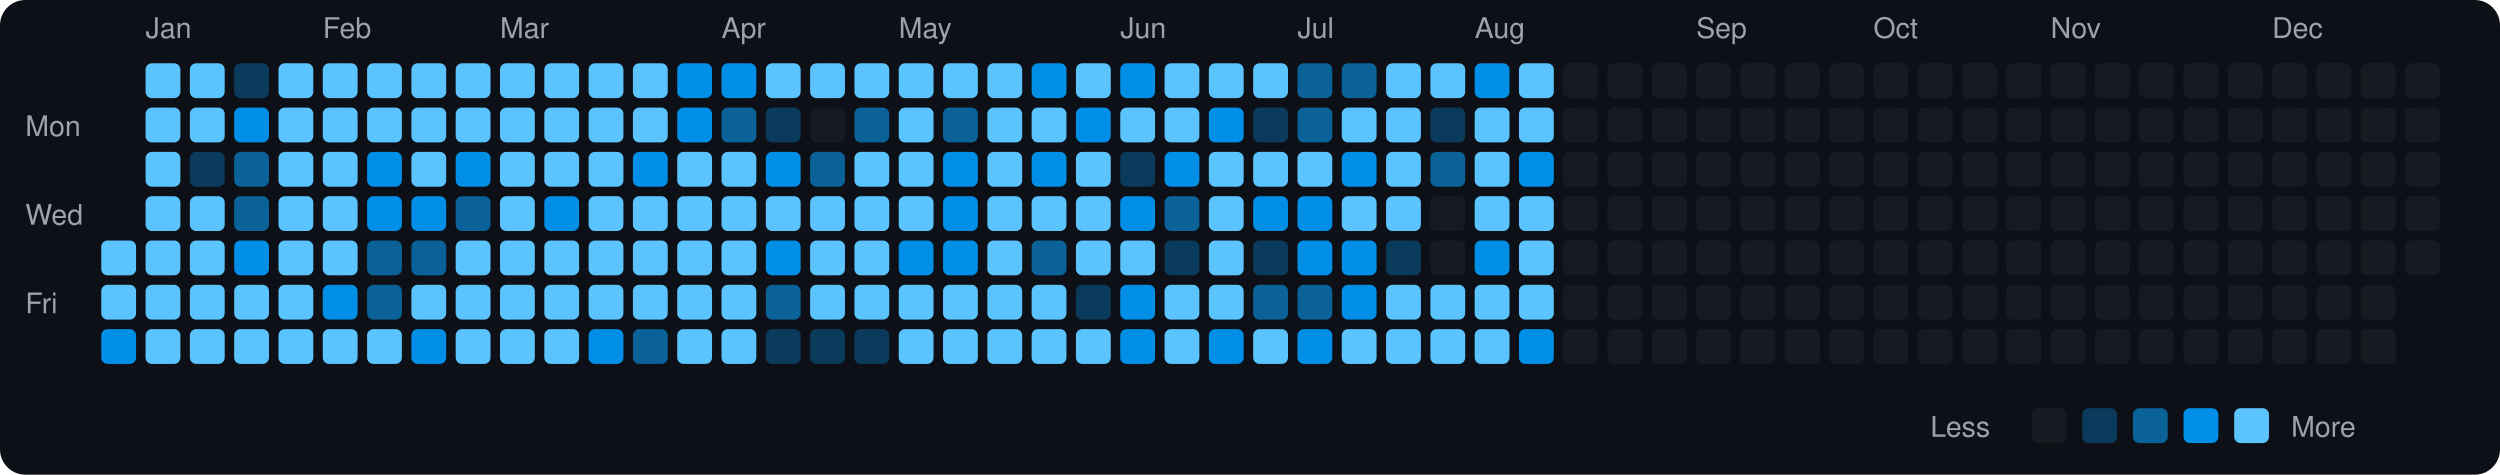
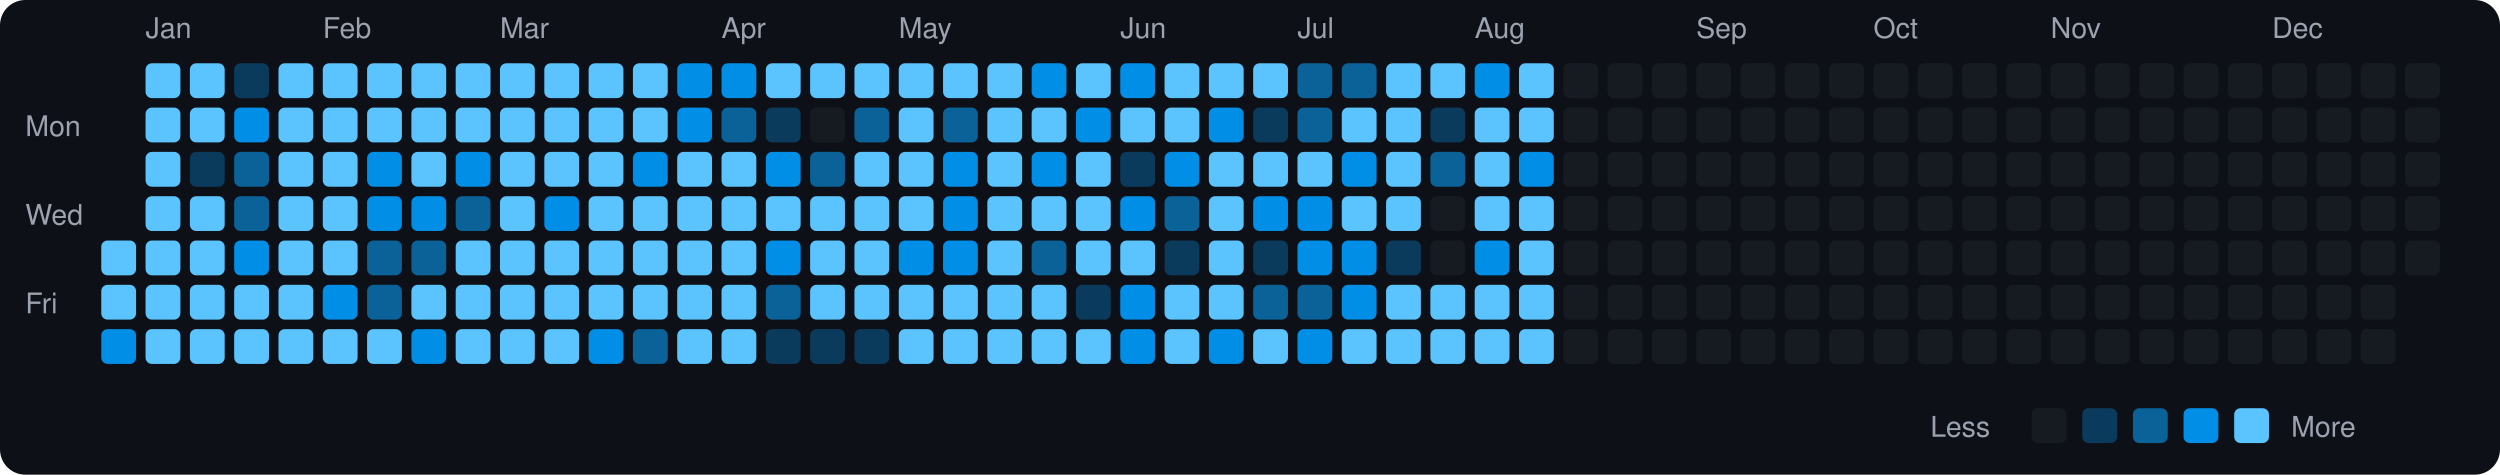
<svg xmlns="http://www.w3.org/2000/svg" viewBox="0 0 790 150" width="790" height="150">
  <rect width="790" height="150" fill="#0d1117" rx="8" ry="8" />
  <text x="8" y="43" fill="#9ca3af" font-size="9" font-family="-apple-system, BlinkMacSystemFont, 'Segoe UI', Helvetica, Arial, sans-serif">Mon</text>
  <text x="8" y="71" fill="#9ca3af" font-size="9" font-family="-apple-system, BlinkMacSystemFont, 'Segoe UI', Helvetica, Arial, sans-serif">Wed</text>
  <text x="8" y="99" fill="#9ca3af" font-size="9" font-family="-apple-system, BlinkMacSystemFont, 'Segoe UI', Helvetica, Arial, sans-serif">Fri</text>
  <rect x="32" y="76" width="11" height="11" rx="2" ry="2" fill="#5bc4ff">
    </rect>
  <rect x="32" y="90" width="11" height="11" rx="2" ry="2" fill="#5bc4ff">
    </rect>
  <rect x="32" y="104" width="11" height="11" rx="2" ry="2" fill="#008ee6">
    </rect>
  <text x="46" y="12" fill="#9ca3af" font-size="9" font-family="-apple-system, BlinkMacSystemFont, 'Segoe UI', Helvetica, Arial, sans-serif">Jan</text>
  <rect x="46" y="20" width="11" height="11" rx="2" ry="2" fill="#5bc4ff">
    </rect>
  <rect x="46" y="34" width="11" height="11" rx="2" ry="2" fill="#5bc4ff">
    </rect>
  <rect x="46" y="48" width="11" height="11" rx="2" ry="2" fill="#5bc4ff">
    </rect>
  <rect x="46" y="62" width="11" height="11" rx="2" ry="2" fill="#5bc4ff">
    </rect>
  <rect x="46" y="76" width="11" height="11" rx="2" ry="2" fill="#5bc4ff">
    </rect>
  <rect x="46" y="90" width="11" height="11" rx="2" ry="2" fill="#5bc4ff">
    </rect>
  <rect x="46" y="104" width="11" height="11" rx="2" ry="2" fill="#5bc4ff">
    </rect>
  <rect x="60" y="20" width="11" height="11" rx="2" ry="2" fill="#5bc4ff">
    </rect>
  <rect x="60" y="34" width="11" height="11" rx="2" ry="2" fill="#5bc4ff">
    </rect>
  <rect x="60" y="48" width="11" height="11" rx="2" ry="2" fill="#0b3b5c">
    </rect>
  <rect x="60" y="62" width="11" height="11" rx="2" ry="2" fill="#5bc4ff">
    </rect>
  <rect x="60" y="76" width="11" height="11" rx="2" ry="2" fill="#5bc4ff">
    </rect>
  <rect x="60" y="90" width="11" height="11" rx="2" ry="2" fill="#5bc4ff">
    </rect>
  <rect x="60" y="104" width="11" height="11" rx="2" ry="2" fill="#5bc4ff">
    </rect>
  <rect x="74" y="20" width="11" height="11" rx="2" ry="2" fill="#0b3b5c">
    </rect>
  <rect x="74" y="34" width="11" height="11" rx="2" ry="2" fill="#008ee6">
    </rect>
  <rect x="74" y="48" width="11" height="11" rx="2" ry="2" fill="#0a6299">
    </rect>
  <rect x="74" y="62" width="11" height="11" rx="2" ry="2" fill="#0a6299">
    </rect>
  <rect x="74" y="76" width="11" height="11" rx="2" ry="2" fill="#008ee6">
    </rect>
  <rect x="74" y="90" width="11" height="11" rx="2" ry="2" fill="#5bc4ff">
    </rect>
  <rect x="74" y="104" width="11" height="11" rx="2" ry="2" fill="#5bc4ff">
    </rect>
  <rect x="88" y="20" width="11" height="11" rx="2" ry="2" fill="#5bc4ff">
    </rect>
  <rect x="88" y="34" width="11" height="11" rx="2" ry="2" fill="#5bc4ff">
    </rect>
  <rect x="88" y="48" width="11" height="11" rx="2" ry="2" fill="#5bc4ff">
    </rect>
  <rect x="88" y="62" width="11" height="11" rx="2" ry="2" fill="#5bc4ff">
    </rect>
  <rect x="88" y="76" width="11" height="11" rx="2" ry="2" fill="#5bc4ff">
    </rect>
  <rect x="88" y="90" width="11" height="11" rx="2" ry="2" fill="#5bc4ff">
    </rect>
  <rect x="88" y="104" width="11" height="11" rx="2" ry="2" fill="#5bc4ff">
    </rect>
  <text x="102" y="12" fill="#9ca3af" font-size="9" font-family="-apple-system, BlinkMacSystemFont, 'Segoe UI', Helvetica, Arial, sans-serif">Feb</text>
  <rect x="102" y="20" width="11" height="11" rx="2" ry="2" fill="#5bc4ff">
    </rect>
  <rect x="102" y="34" width="11" height="11" rx="2" ry="2" fill="#5bc4ff">
    </rect>
  <rect x="102" y="48" width="11" height="11" rx="2" ry="2" fill="#5bc4ff">
    </rect>
  <rect x="102" y="62" width="11" height="11" rx="2" ry="2" fill="#5bc4ff">
    </rect>
  <rect x="102" y="76" width="11" height="11" rx="2" ry="2" fill="#5bc4ff">
    </rect>
  <rect x="102" y="90" width="11" height="11" rx="2" ry="2" fill="#008ee6">
    </rect>
  <rect x="102" y="104" width="11" height="11" rx="2" ry="2" fill="#5bc4ff">
    </rect>
  <rect x="116" y="20" width="11" height="11" rx="2" ry="2" fill="#5bc4ff">
    </rect>
  <rect x="116" y="34" width="11" height="11" rx="2" ry="2" fill="#5bc4ff">
    </rect>
  <rect x="116" y="48" width="11" height="11" rx="2" ry="2" fill="#008ee6">
    </rect>
  <rect x="116" y="62" width="11" height="11" rx="2" ry="2" fill="#008ee6">
    </rect>
  <rect x="116" y="76" width="11" height="11" rx="2" ry="2" fill="#0a6299">
    </rect>
  <rect x="116" y="90" width="11" height="11" rx="2" ry="2" fill="#0a6299">
    </rect>
  <rect x="116" y="104" width="11" height="11" rx="2" ry="2" fill="#5bc4ff">
    </rect>
  <rect x="130" y="20" width="11" height="11" rx="2" ry="2" fill="#5bc4ff">
    </rect>
  <rect x="130" y="34" width="11" height="11" rx="2" ry="2" fill="#5bc4ff">
    </rect>
  <rect x="130" y="48" width="11" height="11" rx="2" ry="2" fill="#5bc4ff">
    </rect>
  <rect x="130" y="62" width="11" height="11" rx="2" ry="2" fill="#008ee6">
    </rect>
  <rect x="130" y="76" width="11" height="11" rx="2" ry="2" fill="#0a6299">
    </rect>
  <rect x="130" y="90" width="11" height="11" rx="2" ry="2" fill="#5bc4ff">
    </rect>
  <rect x="130" y="104" width="11" height="11" rx="2" ry="2" fill="#008ee6">
    </rect>
  <rect x="144" y="20" width="11" height="11" rx="2" ry="2" fill="#5bc4ff">
    </rect>
  <rect x="144" y="34" width="11" height="11" rx="2" ry="2" fill="#5bc4ff">
    </rect>
  <rect x="144" y="48" width="11" height="11" rx="2" ry="2" fill="#008ee6">
    </rect>
  <rect x="144" y="62" width="11" height="11" rx="2" ry="2" fill="#0a6299">
    </rect>
  <rect x="144" y="76" width="11" height="11" rx="2" ry="2" fill="#5bc4ff">
    </rect>
  <rect x="144" y="90" width="11" height="11" rx="2" ry="2" fill="#5bc4ff">
    </rect>
  <rect x="144" y="104" width="11" height="11" rx="2" ry="2" fill="#5bc4ff">
    </rect>
  <text x="158" y="12" fill="#9ca3af" font-size="9" font-family="-apple-system, BlinkMacSystemFont, 'Segoe UI', Helvetica, Arial, sans-serif">Mar</text>
  <rect x="158" y="20" width="11" height="11" rx="2" ry="2" fill="#5bc4ff">
    </rect>
  <rect x="158" y="34" width="11" height="11" rx="2" ry="2" fill="#5bc4ff">
    </rect>
  <rect x="158" y="48" width="11" height="11" rx="2" ry="2" fill="#5bc4ff">
    </rect>
  <rect x="158" y="62" width="11" height="11" rx="2" ry="2" fill="#5bc4ff">
    </rect>
  <rect x="158" y="76" width="11" height="11" rx="2" ry="2" fill="#5bc4ff">
    </rect>
  <rect x="158" y="90" width="11" height="11" rx="2" ry="2" fill="#5bc4ff">
    </rect>
  <rect x="158" y="104" width="11" height="11" rx="2" ry="2" fill="#5bc4ff">
    </rect>
  <rect x="172" y="20" width="11" height="11" rx="2" ry="2" fill="#5bc4ff">
    </rect>
  <rect x="172" y="34" width="11" height="11" rx="2" ry="2" fill="#5bc4ff">
    </rect>
  <rect x="172" y="48" width="11" height="11" rx="2" ry="2" fill="#5bc4ff">
    </rect>
  <rect x="172" y="62" width="11" height="11" rx="2" ry="2" fill="#008ee6">
    </rect>
  <rect x="172" y="76" width="11" height="11" rx="2" ry="2" fill="#5bc4ff">
    </rect>
  <rect x="172" y="90" width="11" height="11" rx="2" ry="2" fill="#5bc4ff">
    </rect>
  <rect x="172" y="104" width="11" height="11" rx="2" ry="2" fill="#5bc4ff">
    </rect>
  <rect x="186" y="20" width="11" height="11" rx="2" ry="2" fill="#5bc4ff">
    </rect>
  <rect x="186" y="34" width="11" height="11" rx="2" ry="2" fill="#5bc4ff">
    </rect>
  <rect x="186" y="48" width="11" height="11" rx="2" ry="2" fill="#5bc4ff">
    </rect>
  <rect x="186" y="62" width="11" height="11" rx="2" ry="2" fill="#5bc4ff">
    </rect>
  <rect x="186" y="76" width="11" height="11" rx="2" ry="2" fill="#5bc4ff">
    </rect>
  <rect x="186" y="90" width="11" height="11" rx="2" ry="2" fill="#5bc4ff">
    </rect>
  <rect x="186" y="104" width="11" height="11" rx="2" ry="2" fill="#008ee6">
    </rect>
  <rect x="200" y="20" width="11" height="11" rx="2" ry="2" fill="#5bc4ff">
    </rect>
  <rect x="200" y="34" width="11" height="11" rx="2" ry="2" fill="#5bc4ff">
    </rect>
  <rect x="200" y="48" width="11" height="11" rx="2" ry="2" fill="#008ee6">
    </rect>
  <rect x="200" y="62" width="11" height="11" rx="2" ry="2" fill="#5bc4ff">
    </rect>
  <rect x="200" y="76" width="11" height="11" rx="2" ry="2" fill="#5bc4ff">
    </rect>
  <rect x="200" y="90" width="11" height="11" rx="2" ry="2" fill="#5bc4ff">
    </rect>
  <rect x="200" y="104" width="11" height="11" rx="2" ry="2" fill="#0a6299">
    </rect>
  <rect x="214" y="20" width="11" height="11" rx="2" ry="2" fill="#008ee6">
    </rect>
  <rect x="214" y="34" width="11" height="11" rx="2" ry="2" fill="#008ee6">
    </rect>
  <rect x="214" y="48" width="11" height="11" rx="2" ry="2" fill="#5bc4ff">
    </rect>
  <rect x="214" y="62" width="11" height="11" rx="2" ry="2" fill="#5bc4ff">
    </rect>
  <rect x="214" y="76" width="11" height="11" rx="2" ry="2" fill="#5bc4ff">
    </rect>
  <rect x="214" y="90" width="11" height="11" rx="2" ry="2" fill="#5bc4ff">
    </rect>
  <rect x="214" y="104" width="11" height="11" rx="2" ry="2" fill="#5bc4ff">
    </rect>
  <text x="228" y="12" fill="#9ca3af" font-size="9" font-family="-apple-system, BlinkMacSystemFont, 'Segoe UI', Helvetica, Arial, sans-serif">Apr</text>
  <rect x="228" y="20" width="11" height="11" rx="2" ry="2" fill="#008ee6">
    </rect>
  <rect x="228" y="34" width="11" height="11" rx="2" ry="2" fill="#0a6299">
    </rect>
  <rect x="228" y="48" width="11" height="11" rx="2" ry="2" fill="#5bc4ff">
    </rect>
  <rect x="228" y="62" width="11" height="11" rx="2" ry="2" fill="#5bc4ff">
    </rect>
  <rect x="228" y="76" width="11" height="11" rx="2" ry="2" fill="#5bc4ff">
    </rect>
  <rect x="228" y="90" width="11" height="11" rx="2" ry="2" fill="#5bc4ff">
    </rect>
  <rect x="228" y="104" width="11" height="11" rx="2" ry="2" fill="#5bc4ff">
    </rect>
  <rect x="242" y="20" width="11" height="11" rx="2" ry="2" fill="#5bc4ff">
    </rect>
  <rect x="242" y="34" width="11" height="11" rx="2" ry="2" fill="#0b3b5c">
    </rect>
  <rect x="242" y="48" width="11" height="11" rx="2" ry="2" fill="#008ee6">
    </rect>
  <rect x="242" y="62" width="11" height="11" rx="2" ry="2" fill="#5bc4ff">
    </rect>
  <rect x="242" y="76" width="11" height="11" rx="2" ry="2" fill="#008ee6">
    </rect>
  <rect x="242" y="90" width="11" height="11" rx="2" ry="2" fill="#0a6299">
    </rect>
  <rect x="242" y="104" width="11" height="11" rx="2" ry="2" fill="#0b3b5c">
    </rect>
  <rect x="256" y="20" width="11" height="11" rx="2" ry="2" fill="#5bc4ff">
    </rect>
  <rect x="256" y="34" width="11" height="11" rx="2" ry="2" fill="#161b22">
    </rect>
  <rect x="256" y="48" width="11" height="11" rx="2" ry="2" fill="#0a6299">
    </rect>
  <rect x="256" y="62" width="11" height="11" rx="2" ry="2" fill="#5bc4ff">
    </rect>
  <rect x="256" y="76" width="11" height="11" rx="2" ry="2" fill="#5bc4ff">
    </rect>
  <rect x="256" y="90" width="11" height="11" rx="2" ry="2" fill="#5bc4ff">
    </rect>
  <rect x="256" y="104" width="11" height="11" rx="2" ry="2" fill="#0b3b5c">
    </rect>
  <rect x="270" y="20" width="11" height="11" rx="2" ry="2" fill="#5bc4ff">
    </rect>
  <rect x="270" y="34" width="11" height="11" rx="2" ry="2" fill="#0a6299">
    </rect>
  <rect x="270" y="48" width="11" height="11" rx="2" ry="2" fill="#5bc4ff">
    </rect>
  <rect x="270" y="62" width="11" height="11" rx="2" ry="2" fill="#5bc4ff">
    </rect>
  <rect x="270" y="76" width="11" height="11" rx="2" ry="2" fill="#5bc4ff">
    </rect>
  <rect x="270" y="90" width="11" height="11" rx="2" ry="2" fill="#5bc4ff">
    </rect>
  <rect x="270" y="104" width="11" height="11" rx="2" ry="2" fill="#0b3b5c">
    </rect>
  <text x="284" y="12" fill="#9ca3af" font-size="9" font-family="-apple-system, BlinkMacSystemFont, 'Segoe UI', Helvetica, Arial, sans-serif">May</text>
  <rect x="284" y="20" width="11" height="11" rx="2" ry="2" fill="#5bc4ff">
    </rect>
  <rect x="284" y="34" width="11" height="11" rx="2" ry="2" fill="#5bc4ff">
    </rect>
  <rect x="284" y="48" width="11" height="11" rx="2" ry="2" fill="#5bc4ff">
    </rect>
  <rect x="284" y="62" width="11" height="11" rx="2" ry="2" fill="#5bc4ff">
    </rect>
  <rect x="284" y="76" width="11" height="11" rx="2" ry="2" fill="#008ee6">
    </rect>
  <rect x="284" y="90" width="11" height="11" rx="2" ry="2" fill="#5bc4ff">
    </rect>
  <rect x="284" y="104" width="11" height="11" rx="2" ry="2" fill="#5bc4ff">
    </rect>
  <rect x="298" y="20" width="11" height="11" rx="2" ry="2" fill="#5bc4ff">
    </rect>
  <rect x="298" y="34" width="11" height="11" rx="2" ry="2" fill="#0a6299">
    </rect>
  <rect x="298" y="48" width="11" height="11" rx="2" ry="2" fill="#008ee6">
    </rect>
  <rect x="298" y="62" width="11" height="11" rx="2" ry="2" fill="#008ee6">
    </rect>
  <rect x="298" y="76" width="11" height="11" rx="2" ry="2" fill="#008ee6">
    </rect>
  <rect x="298" y="90" width="11" height="11" rx="2" ry="2" fill="#5bc4ff">
    </rect>
  <rect x="298" y="104" width="11" height="11" rx="2" ry="2" fill="#5bc4ff">
    </rect>
  <rect x="312" y="20" width="11" height="11" rx="2" ry="2" fill="#5bc4ff">
    </rect>
  <rect x="312" y="34" width="11" height="11" rx="2" ry="2" fill="#5bc4ff">
    </rect>
  <rect x="312" y="48" width="11" height="11" rx="2" ry="2" fill="#5bc4ff">
    </rect>
  <rect x="312" y="62" width="11" height="11" rx="2" ry="2" fill="#5bc4ff">
    </rect>
  <rect x="312" y="76" width="11" height="11" rx="2" ry="2" fill="#5bc4ff">
    </rect>
  <rect x="312" y="90" width="11" height="11" rx="2" ry="2" fill="#5bc4ff">
    </rect>
  <rect x="312" y="104" width="11" height="11" rx="2" ry="2" fill="#5bc4ff">
    </rect>
  <rect x="326" y="20" width="11" height="11" rx="2" ry="2" fill="#008ee6">
    </rect>
  <rect x="326" y="34" width="11" height="11" rx="2" ry="2" fill="#5bc4ff">
    </rect>
  <rect x="326" y="48" width="11" height="11" rx="2" ry="2" fill="#008ee6">
    </rect>
  <rect x="326" y="62" width="11" height="11" rx="2" ry="2" fill="#5bc4ff">
    </rect>
  <rect x="326" y="76" width="11" height="11" rx="2" ry="2" fill="#0a6299">
    </rect>
  <rect x="326" y="90" width="11" height="11" rx="2" ry="2" fill="#5bc4ff">
    </rect>
  <rect x="326" y="104" width="11" height="11" rx="2" ry="2" fill="#5bc4ff">
    </rect>
  <rect x="340" y="20" width="11" height="11" rx="2" ry="2" fill="#5bc4ff">
    </rect>
  <rect x="340" y="34" width="11" height="11" rx="2" ry="2" fill="#008ee6">
    </rect>
  <rect x="340" y="48" width="11" height="11" rx="2" ry="2" fill="#5bc4ff">
    </rect>
  <rect x="340" y="62" width="11" height="11" rx="2" ry="2" fill="#5bc4ff">
    </rect>
  <rect x="340" y="76" width="11" height="11" rx="2" ry="2" fill="#5bc4ff">
    </rect>
  <rect x="340" y="90" width="11" height="11" rx="2" ry="2" fill="#0b3b5c">
    </rect>
  <rect x="340" y="104" width="11" height="11" rx="2" ry="2" fill="#5bc4ff">
    </rect>
  <text x="354" y="12" fill="#9ca3af" font-size="9" font-family="-apple-system, BlinkMacSystemFont, 'Segoe UI', Helvetica, Arial, sans-serif">Jun</text>
  <rect x="354" y="20" width="11" height="11" rx="2" ry="2" fill="#008ee6">
    </rect>
  <rect x="354" y="34" width="11" height="11" rx="2" ry="2" fill="#5bc4ff">
    </rect>
  <rect x="354" y="48" width="11" height="11" rx="2" ry="2" fill="#0b3b5c">
    </rect>
  <rect x="354" y="62" width="11" height="11" rx="2" ry="2" fill="#008ee6">
    </rect>
  <rect x="354" y="76" width="11" height="11" rx="2" ry="2" fill="#5bc4ff">
    </rect>
  <rect x="354" y="90" width="11" height="11" rx="2" ry="2" fill="#008ee6">
    </rect>
  <rect x="354" y="104" width="11" height="11" rx="2" ry="2" fill="#008ee6">
    </rect>
  <rect x="368" y="20" width="11" height="11" rx="2" ry="2" fill="#5bc4ff">
    </rect>
  <rect x="368" y="34" width="11" height="11" rx="2" ry="2" fill="#5bc4ff">
    </rect>
  <rect x="368" y="48" width="11" height="11" rx="2" ry="2" fill="#008ee6">
    </rect>
  <rect x="368" y="62" width="11" height="11" rx="2" ry="2" fill="#0a6299">
    </rect>
  <rect x="368" y="76" width="11" height="11" rx="2" ry="2" fill="#0b3b5c">
    </rect>
  <rect x="368" y="90" width="11" height="11" rx="2" ry="2" fill="#5bc4ff">
    </rect>
  <rect x="368" y="104" width="11" height="11" rx="2" ry="2" fill="#5bc4ff">
    </rect>
  <rect x="382" y="20" width="11" height="11" rx="2" ry="2" fill="#5bc4ff">
    </rect>
  <rect x="382" y="34" width="11" height="11" rx="2" ry="2" fill="#008ee6">
    </rect>
  <rect x="382" y="48" width="11" height="11" rx="2" ry="2" fill="#5bc4ff">
    </rect>
  <rect x="382" y="62" width="11" height="11" rx="2" ry="2" fill="#5bc4ff">
    </rect>
  <rect x="382" y="76" width="11" height="11" rx="2" ry="2" fill="#5bc4ff">
    </rect>
  <rect x="382" y="90" width="11" height="11" rx="2" ry="2" fill="#5bc4ff">
    </rect>
  <rect x="382" y="104" width="11" height="11" rx="2" ry="2" fill="#008ee6">
    </rect>
  <rect x="396" y="20" width="11" height="11" rx="2" ry="2" fill="#5bc4ff">
    </rect>
  <rect x="396" y="34" width="11" height="11" rx="2" ry="2" fill="#0b3b5c">
    </rect>
  <rect x="396" y="48" width="11" height="11" rx="2" ry="2" fill="#5bc4ff">
    </rect>
  <rect x="396" y="62" width="11" height="11" rx="2" ry="2" fill="#008ee6">
    </rect>
  <rect x="396" y="76" width="11" height="11" rx="2" ry="2" fill="#0b3b5c">
    </rect>
  <rect x="396" y="90" width="11" height="11" rx="2" ry="2" fill="#0a6299">
    </rect>
  <rect x="396" y="104" width="11" height="11" rx="2" ry="2" fill="#5bc4ff">
    </rect>
  <text x="410" y="12" fill="#9ca3af" font-size="9" font-family="-apple-system, BlinkMacSystemFont, 'Segoe UI', Helvetica, Arial, sans-serif">Jul</text>
  <rect x="410" y="20" width="11" height="11" rx="2" ry="2" fill="#0a6299">
    </rect>
  <rect x="410" y="34" width="11" height="11" rx="2" ry="2" fill="#0a6299">
    </rect>
  <rect x="410" y="48" width="11" height="11" rx="2" ry="2" fill="#5bc4ff">
    </rect>
  <rect x="410" y="62" width="11" height="11" rx="2" ry="2" fill="#008ee6">
    </rect>
  <rect x="410" y="76" width="11" height="11" rx="2" ry="2" fill="#008ee6">
    </rect>
  <rect x="410" y="90" width="11" height="11" rx="2" ry="2" fill="#0a6299">
    </rect>
  <rect x="410" y="104" width="11" height="11" rx="2" ry="2" fill="#008ee6">
    </rect>
  <rect x="424" y="20" width="11" height="11" rx="2" ry="2" fill="#0a6299">
    </rect>
  <rect x="424" y="34" width="11" height="11" rx="2" ry="2" fill="#5bc4ff">
    </rect>
  <rect x="424" y="48" width="11" height="11" rx="2" ry="2" fill="#008ee6">
    </rect>
  <rect x="424" y="62" width="11" height="11" rx="2" ry="2" fill="#5bc4ff">
    </rect>
  <rect x="424" y="76" width="11" height="11" rx="2" ry="2" fill="#008ee6">
    </rect>
  <rect x="424" y="90" width="11" height="11" rx="2" ry="2" fill="#008ee6">
    </rect>
  <rect x="424" y="104" width="11" height="11" rx="2" ry="2" fill="#5bc4ff">
    </rect>
  <rect x="438" y="20" width="11" height="11" rx="2" ry="2" fill="#5bc4ff">
    </rect>
  <rect x="438" y="34" width="11" height="11" rx="2" ry="2" fill="#5bc4ff">
    </rect>
  <rect x="438" y="48" width="11" height="11" rx="2" ry="2" fill="#5bc4ff">
    </rect>
  <rect x="438" y="62" width="11" height="11" rx="2" ry="2" fill="#5bc4ff">
    </rect>
  <rect x="438" y="76" width="11" height="11" rx="2" ry="2" fill="#0b3b5c">
    </rect>
  <rect x="438" y="90" width="11" height="11" rx="2" ry="2" fill="#5bc4ff">
    </rect>
  <rect x="438" y="104" width="11" height="11" rx="2" ry="2" fill="#5bc4ff">
    </rect>
  <rect x="452" y="20" width="11" height="11" rx="2" ry="2" fill="#5bc4ff">
    </rect>
  <rect x="452" y="34" width="11" height="11" rx="2" ry="2" fill="#0b3b5c">
    </rect>
  <rect x="452" y="48" width="11" height="11" rx="2" ry="2" fill="#0a6299">
    </rect>
  <rect x="452" y="62" width="11" height="11" rx="2" ry="2" fill="#161b22">
    </rect>
  <rect x="452" y="76" width="11" height="11" rx="2" ry="2" fill="#161b22">
    </rect>
  <rect x="452" y="90" width="11" height="11" rx="2" ry="2" fill="#5bc4ff">
    </rect>
  <rect x="452" y="104" width="11" height="11" rx="2" ry="2" fill="#5bc4ff">
    </rect>
  <text x="466" y="12" fill="#9ca3af" font-size="9" font-family="-apple-system, BlinkMacSystemFont, 'Segoe UI', Helvetica, Arial, sans-serif">Aug</text>
  <rect x="466" y="20" width="11" height="11" rx="2" ry="2" fill="#008ee6">
    </rect>
  <rect x="466" y="34" width="11" height="11" rx="2" ry="2" fill="#5bc4ff">
    </rect>
  <rect x="466" y="48" width="11" height="11" rx="2" ry="2" fill="#5bc4ff">
    </rect>
  <rect x="466" y="62" width="11" height="11" rx="2" ry="2" fill="#5bc4ff">
    </rect>
  <rect x="466" y="76" width="11" height="11" rx="2" ry="2" fill="#008ee6">
    </rect>
  <rect x="466" y="90" width="11" height="11" rx="2" ry="2" fill="#5bc4ff">
    </rect>
  <rect x="466" y="104" width="11" height="11" rx="2" ry="2" fill="#5bc4ff">
    </rect>
  <rect x="480" y="20" width="11" height="11" rx="2" ry="2" fill="#5bc4ff">
    </rect>
  <rect x="480" y="34" width="11" height="11" rx="2" ry="2" fill="#5bc4ff">
    </rect>
  <rect x="480" y="48" width="11" height="11" rx="2" ry="2" fill="#008ee6">
    </rect>
  <rect x="480" y="62" width="11" height="11" rx="2" ry="2" fill="#5bc4ff">
    </rect>
  <rect x="480" y="76" width="11" height="11" rx="2" ry="2" fill="#5bc4ff">
    </rect>
  <rect x="480" y="90" width="11" height="11" rx="2" ry="2" fill="#5bc4ff">
    </rect>
-   <rect x="480" y="104" width="11" height="11" rx="2" ry="2" fill="#008ee6">
+   <rect x="480" y="104" width="11" height="11" rx="2" ry="2" fill="#5bc4ff">
    </rect>
  <rect x="494" y="20" width="11" height="11" rx="2" ry="2" fill="#161b22">
    </rect>
  <rect x="494" y="34" width="11" height="11" rx="2" ry="2" fill="#161b22">
    </rect>
  <rect x="494" y="48" width="11" height="11" rx="2" ry="2" fill="#161b22">
    </rect>
  <rect x="494" y="62" width="11" height="11" rx="2" ry="2" fill="#161b22">
    </rect>
  <rect x="494" y="76" width="11" height="11" rx="2" ry="2" fill="#161b22">
    </rect>
  <rect x="494" y="90" width="11" height="11" rx="2" ry="2" fill="#161b22">
    </rect>
  <rect x="494" y="104" width="11" height="11" rx="2" ry="2" fill="#161b22">
    </rect>
  <rect x="508" y="20" width="11" height="11" rx="2" ry="2" fill="#161b22">
    </rect>
  <rect x="508" y="34" width="11" height="11" rx="2" ry="2" fill="#161b22">
    </rect>
  <rect x="508" y="48" width="11" height="11" rx="2" ry="2" fill="#161b22">
    </rect>
  <rect x="508" y="62" width="11" height="11" rx="2" ry="2" fill="#161b22">
    </rect>
  <rect x="508" y="76" width="11" height="11" rx="2" ry="2" fill="#161b22">
    </rect>
  <rect x="508" y="90" width="11" height="11" rx="2" ry="2" fill="#161b22">
    </rect>
  <rect x="508" y="104" width="11" height="11" rx="2" ry="2" fill="#161b22">
    </rect>
  <rect x="522" y="20" width="11" height="11" rx="2" ry="2" fill="#161b22">
    </rect>
  <rect x="522" y="34" width="11" height="11" rx="2" ry="2" fill="#161b22">
    </rect>
  <rect x="522" y="48" width="11" height="11" rx="2" ry="2" fill="#161b22">
    </rect>
  <rect x="522" y="62" width="11" height="11" rx="2" ry="2" fill="#161b22">
    </rect>
  <rect x="522" y="76" width="11" height="11" rx="2" ry="2" fill="#161b22">
    </rect>
  <rect x="522" y="90" width="11" height="11" rx="2" ry="2" fill="#161b22">
    </rect>
  <rect x="522" y="104" width="11" height="11" rx="2" ry="2" fill="#161b22">
    </rect>
  <text x="536" y="12" fill="#9ca3af" font-size="9" font-family="-apple-system, BlinkMacSystemFont, 'Segoe UI', Helvetica, Arial, sans-serif">Sep</text>
  <rect x="536" y="20" width="11" height="11" rx="2" ry="2" fill="#161b22">
    </rect>
  <rect x="536" y="34" width="11" height="11" rx="2" ry="2" fill="#161b22">
    </rect>
  <rect x="536" y="48" width="11" height="11" rx="2" ry="2" fill="#161b22">
    </rect>
  <rect x="536" y="62" width="11" height="11" rx="2" ry="2" fill="#161b22">
    </rect>
  <rect x="536" y="76" width="11" height="11" rx="2" ry="2" fill="#161b22">
    </rect>
  <rect x="536" y="90" width="11" height="11" rx="2" ry="2" fill="#161b22">
    </rect>
  <rect x="536" y="104" width="11" height="11" rx="2" ry="2" fill="#161b22">
    </rect>
  <rect x="550" y="20" width="11" height="11" rx="2" ry="2" fill="#161b22">
    </rect>
  <rect x="550" y="34" width="11" height="11" rx="2" ry="2" fill="#161b22">
    </rect>
  <rect x="550" y="48" width="11" height="11" rx="2" ry="2" fill="#161b22">
    </rect>
  <rect x="550" y="62" width="11" height="11" rx="2" ry="2" fill="#161b22">
    </rect>
  <rect x="550" y="76" width="11" height="11" rx="2" ry="2" fill="#161b22">
    </rect>
  <rect x="550" y="90" width="11" height="11" rx="2" ry="2" fill="#161b22">
    </rect>
  <rect x="550" y="104" width="11" height="11" rx="2" ry="2" fill="#161b22">
    </rect>
  <rect x="564" y="20" width="11" height="11" rx="2" ry="2" fill="#161b22">
    </rect>
  <rect x="564" y="34" width="11" height="11" rx="2" ry="2" fill="#161b22">
    </rect>
  <rect x="564" y="48" width="11" height="11" rx="2" ry="2" fill="#161b22">
    </rect>
  <rect x="564" y="62" width="11" height="11" rx="2" ry="2" fill="#161b22">
    </rect>
  <rect x="564" y="76" width="11" height="11" rx="2" ry="2" fill="#161b22">
    </rect>
  <rect x="564" y="90" width="11" height="11" rx="2" ry="2" fill="#161b22">
    </rect>
  <rect x="564" y="104" width="11" height="11" rx="2" ry="2" fill="#161b22">
    </rect>
  <rect x="578" y="20" width="11" height="11" rx="2" ry="2" fill="#161b22">
    </rect>
  <rect x="578" y="34" width="11" height="11" rx="2" ry="2" fill="#161b22">
    </rect>
  <rect x="578" y="48" width="11" height="11" rx="2" ry="2" fill="#161b22">
    </rect>
  <rect x="578" y="62" width="11" height="11" rx="2" ry="2" fill="#161b22">
    </rect>
  <rect x="578" y="76" width="11" height="11" rx="2" ry="2" fill="#161b22">
    </rect>
  <rect x="578" y="90" width="11" height="11" rx="2" ry="2" fill="#161b22">
    </rect>
  <rect x="578" y="104" width="11" height="11" rx="2" ry="2" fill="#161b22">
    </rect>
  <text x="592" y="12" fill="#9ca3af" font-size="9" font-family="-apple-system, BlinkMacSystemFont, 'Segoe UI', Helvetica, Arial, sans-serif">Oct</text>
  <rect x="592" y="20" width="11" height="11" rx="2" ry="2" fill="#161b22">
    </rect>
  <rect x="592" y="34" width="11" height="11" rx="2" ry="2" fill="#161b22">
    </rect>
  <rect x="592" y="48" width="11" height="11" rx="2" ry="2" fill="#161b22">
    </rect>
  <rect x="592" y="62" width="11" height="11" rx="2" ry="2" fill="#161b22">
    </rect>
  <rect x="592" y="76" width="11" height="11" rx="2" ry="2" fill="#161b22">
    </rect>
  <rect x="592" y="90" width="11" height="11" rx="2" ry="2" fill="#161b22">
    </rect>
  <rect x="592" y="104" width="11" height="11" rx="2" ry="2" fill="#161b22">
    </rect>
  <rect x="606" y="20" width="11" height="11" rx="2" ry="2" fill="#161b22">
    </rect>
  <rect x="606" y="34" width="11" height="11" rx="2" ry="2" fill="#161b22">
    </rect>
  <rect x="606" y="48" width="11" height="11" rx="2" ry="2" fill="#161b22">
    </rect>
  <rect x="606" y="62" width="11" height="11" rx="2" ry="2" fill="#161b22">
    </rect>
  <rect x="606" y="76" width="11" height="11" rx="2" ry="2" fill="#161b22">
    </rect>
  <rect x="606" y="90" width="11" height="11" rx="2" ry="2" fill="#161b22">
    </rect>
  <rect x="606" y="104" width="11" height="11" rx="2" ry="2" fill="#161b22">
    </rect>
  <rect x="620" y="20" width="11" height="11" rx="2" ry="2" fill="#161b22">
    </rect>
  <rect x="620" y="34" width="11" height="11" rx="2" ry="2" fill="#161b22">
    </rect>
  <rect x="620" y="48" width="11" height="11" rx="2" ry="2" fill="#161b22">
    </rect>
  <rect x="620" y="62" width="11" height="11" rx="2" ry="2" fill="#161b22">
    </rect>
  <rect x="620" y="76" width="11" height="11" rx="2" ry="2" fill="#161b22">
    </rect>
  <rect x="620" y="90" width="11" height="11" rx="2" ry="2" fill="#161b22">
    </rect>
  <rect x="620" y="104" width="11" height="11" rx="2" ry="2" fill="#161b22">
    </rect>
  <rect x="634" y="20" width="11" height="11" rx="2" ry="2" fill="#161b22">
    </rect>
  <rect x="634" y="34" width="11" height="11" rx="2" ry="2" fill="#161b22">
    </rect>
  <rect x="634" y="48" width="11" height="11" rx="2" ry="2" fill="#161b22">
    </rect>
  <rect x="634" y="62" width="11" height="11" rx="2" ry="2" fill="#161b22">
    </rect>
  <rect x="634" y="76" width="11" height="11" rx="2" ry="2" fill="#161b22">
    </rect>
  <rect x="634" y="90" width="11" height="11" rx="2" ry="2" fill="#161b22">
    </rect>
  <rect x="634" y="104" width="11" height="11" rx="2" ry="2" fill="#161b22">
    </rect>
  <text x="648" y="12" fill="#9ca3af" font-size="9" font-family="-apple-system, BlinkMacSystemFont, 'Segoe UI', Helvetica, Arial, sans-serif">Nov</text>
  <rect x="648" y="20" width="11" height="11" rx="2" ry="2" fill="#161b22">
    </rect>
  <rect x="648" y="34" width="11" height="11" rx="2" ry="2" fill="#161b22">
    </rect>
  <rect x="648" y="48" width="11" height="11" rx="2" ry="2" fill="#161b22">
    </rect>
  <rect x="648" y="62" width="11" height="11" rx="2" ry="2" fill="#161b22">
    </rect>
  <rect x="648" y="76" width="11" height="11" rx="2" ry="2" fill="#161b22">
    </rect>
  <rect x="648" y="90" width="11" height="11" rx="2" ry="2" fill="#161b22">
    </rect>
  <rect x="648" y="104" width="11" height="11" rx="2" ry="2" fill="#161b22">
    </rect>
  <rect x="662" y="20" width="11" height="11" rx="2" ry="2" fill="#161b22">
    </rect>
  <rect x="662" y="34" width="11" height="11" rx="2" ry="2" fill="#161b22">
    </rect>
  <rect x="662" y="48" width="11" height="11" rx="2" ry="2" fill="#161b22">
    </rect>
  <rect x="662" y="62" width="11" height="11" rx="2" ry="2" fill="#161b22">
    </rect>
  <rect x="662" y="76" width="11" height="11" rx="2" ry="2" fill="#161b22">
    </rect>
  <rect x="662" y="90" width="11" height="11" rx="2" ry="2" fill="#161b22">
    </rect>
  <rect x="662" y="104" width="11" height="11" rx="2" ry="2" fill="#161b22">
    </rect>
  <rect x="676" y="20" width="11" height="11" rx="2" ry="2" fill="#161b22">
    </rect>
  <rect x="676" y="34" width="11" height="11" rx="2" ry="2" fill="#161b22">
    </rect>
  <rect x="676" y="48" width="11" height="11" rx="2" ry="2" fill="#161b22">
    </rect>
  <rect x="676" y="62" width="11" height="11" rx="2" ry="2" fill="#161b22">
    </rect>
  <rect x="676" y="76" width="11" height="11" rx="2" ry="2" fill="#161b22">
    </rect>
  <rect x="676" y="90" width="11" height="11" rx="2" ry="2" fill="#161b22">
    </rect>
  <rect x="676" y="104" width="11" height="11" rx="2" ry="2" fill="#161b22">
    </rect>
  <rect x="690" y="20" width="11" height="11" rx="2" ry="2" fill="#161b22">
    </rect>
  <rect x="690" y="34" width="11" height="11" rx="2" ry="2" fill="#161b22">
    </rect>
  <rect x="690" y="48" width="11" height="11" rx="2" ry="2" fill="#161b22">
    </rect>
  <rect x="690" y="62" width="11" height="11" rx="2" ry="2" fill="#161b22">
    </rect>
  <rect x="690" y="76" width="11" height="11" rx="2" ry="2" fill="#161b22">
    </rect>
  <rect x="690" y="90" width="11" height="11" rx="2" ry="2" fill="#161b22">
    </rect>
  <rect x="690" y="104" width="11" height="11" rx="2" ry="2" fill="#161b22">
    </rect>
  <rect x="704" y="20" width="11" height="11" rx="2" ry="2" fill="#161b22">
    </rect>
  <rect x="704" y="34" width="11" height="11" rx="2" ry="2" fill="#161b22">
    </rect>
  <rect x="704" y="48" width="11" height="11" rx="2" ry="2" fill="#161b22">
    </rect>
  <rect x="704" y="62" width="11" height="11" rx="2" ry="2" fill="#161b22">
    </rect>
  <rect x="704" y="76" width="11" height="11" rx="2" ry="2" fill="#161b22">
    </rect>
  <rect x="704" y="90" width="11" height="11" rx="2" ry="2" fill="#161b22">
    </rect>
  <rect x="704" y="104" width="11" height="11" rx="2" ry="2" fill="#161b22">
    </rect>
  <text x="718" y="12" fill="#9ca3af" font-size="9" font-family="-apple-system, BlinkMacSystemFont, 'Segoe UI', Helvetica, Arial, sans-serif">Dec</text>
  <rect x="718" y="20" width="11" height="11" rx="2" ry="2" fill="#161b22">
    </rect>
  <rect x="718" y="34" width="11" height="11" rx="2" ry="2" fill="#161b22">
    </rect>
  <rect x="718" y="48" width="11" height="11" rx="2" ry="2" fill="#161b22">
    </rect>
  <rect x="718" y="62" width="11" height="11" rx="2" ry="2" fill="#161b22">
    </rect>
  <rect x="718" y="76" width="11" height="11" rx="2" ry="2" fill="#161b22">
    </rect>
  <rect x="718" y="90" width="11" height="11" rx="2" ry="2" fill="#161b22">
    </rect>
  <rect x="718" y="104" width="11" height="11" rx="2" ry="2" fill="#161b22">
    </rect>
  <rect x="732" y="20" width="11" height="11" rx="2" ry="2" fill="#161b22">
    </rect>
  <rect x="732" y="34" width="11" height="11" rx="2" ry="2" fill="#161b22">
    </rect>
  <rect x="732" y="48" width="11" height="11" rx="2" ry="2" fill="#161b22">
    </rect>
  <rect x="732" y="62" width="11" height="11" rx="2" ry="2" fill="#161b22">
    </rect>
  <rect x="732" y="76" width="11" height="11" rx="2" ry="2" fill="#161b22">
    </rect>
  <rect x="732" y="90" width="11" height="11" rx="2" ry="2" fill="#161b22">
    </rect>
  <rect x="732" y="104" width="11" height="11" rx="2" ry="2" fill="#161b22">
    </rect>
  <rect x="746" y="20" width="11" height="11" rx="2" ry="2" fill="#161b22">
    </rect>
  <rect x="746" y="34" width="11" height="11" rx="2" ry="2" fill="#161b22">
    </rect>
  <rect x="746" y="48" width="11" height="11" rx="2" ry="2" fill="#161b22">
    </rect>
  <rect x="746" y="62" width="11" height="11" rx="2" ry="2" fill="#161b22">
    </rect>
  <rect x="746" y="76" width="11" height="11" rx="2" ry="2" fill="#161b22">
    </rect>
  <rect x="746" y="90" width="11" height="11" rx="2" ry="2" fill="#161b22">
    </rect>
  <rect x="746" y="104" width="11" height="11" rx="2" ry="2" fill="#161b22">
    </rect>
  <rect x="760" y="20" width="11" height="11" rx="2" ry="2" fill="#161b22">
    </rect>
  <rect x="760" y="34" width="11" height="11" rx="2" ry="2" fill="#161b22">
    </rect>
  <rect x="760" y="48" width="11" height="11" rx="2" ry="2" fill="#161b22">
    </rect>
  <rect x="760" y="62" width="11" height="11" rx="2" ry="2" fill="#161b22">
    </rect>
  <rect x="760" y="76" width="11" height="11" rx="2" ry="2" fill="#161b22">
    </rect>
  <text x="610" y="138" fill="#9ca3af" font-size="9" font-family="-apple-system, BlinkMacSystemFont, 'Segoe UI', Helvetica, Arial, sans-serif">Less</text>
  <rect x="642" y="129" width="11" height="11" rx="2" ry="2" fill="#161b22" />
  <rect x="658" y="129" width="11" height="11" rx="2" ry="2" fill="#0b3b5c" />
  <rect x="674" y="129" width="11" height="11" rx="2" ry="2" fill="#0a6299" />
  <rect x="690" y="129" width="11" height="11" rx="2" ry="2" fill="#008ee6" />
  <rect x="706" y="129" width="11" height="11" rx="2" ry="2" fill="#5bc4ff" />
  <text x="724" y="138" fill="#9ca3af" font-size="9" font-family="-apple-system, BlinkMacSystemFont, 'Segoe UI', Helvetica, Arial, sans-serif">More</text>
</svg>
